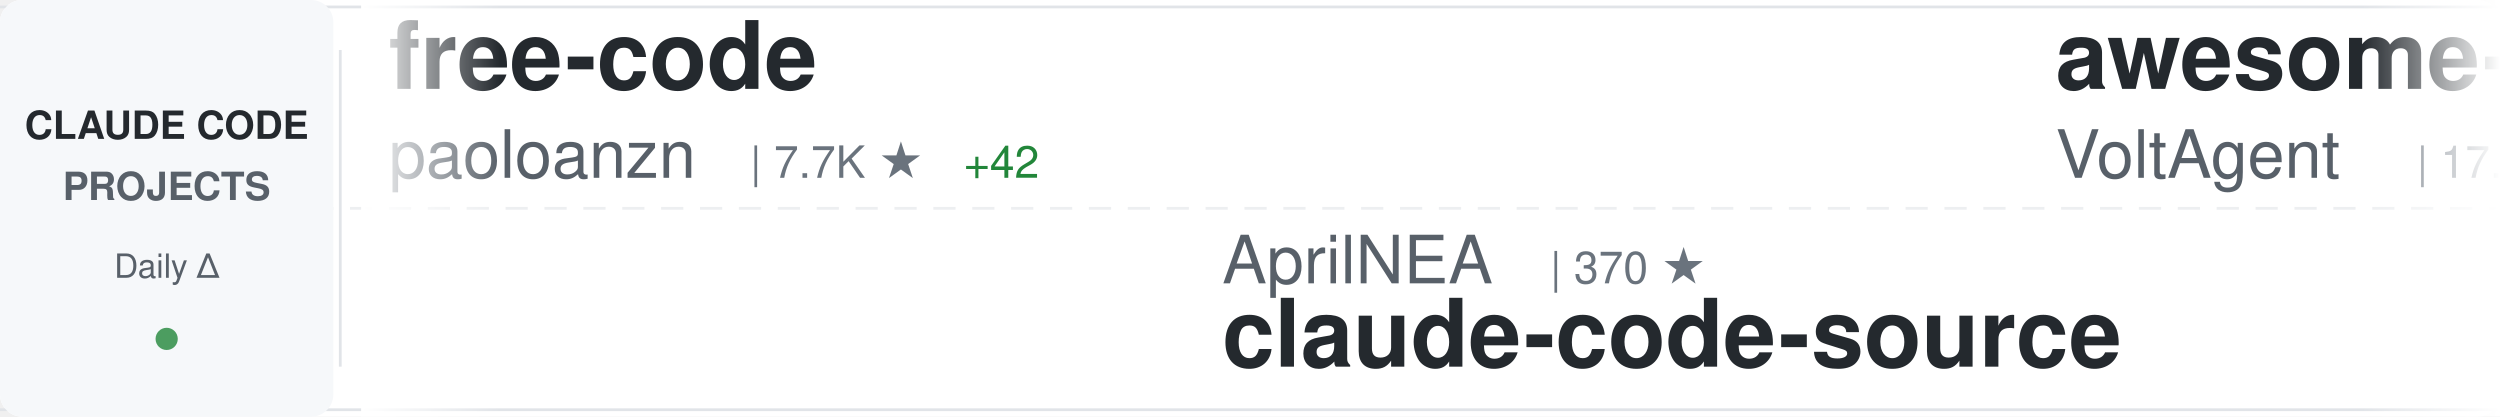
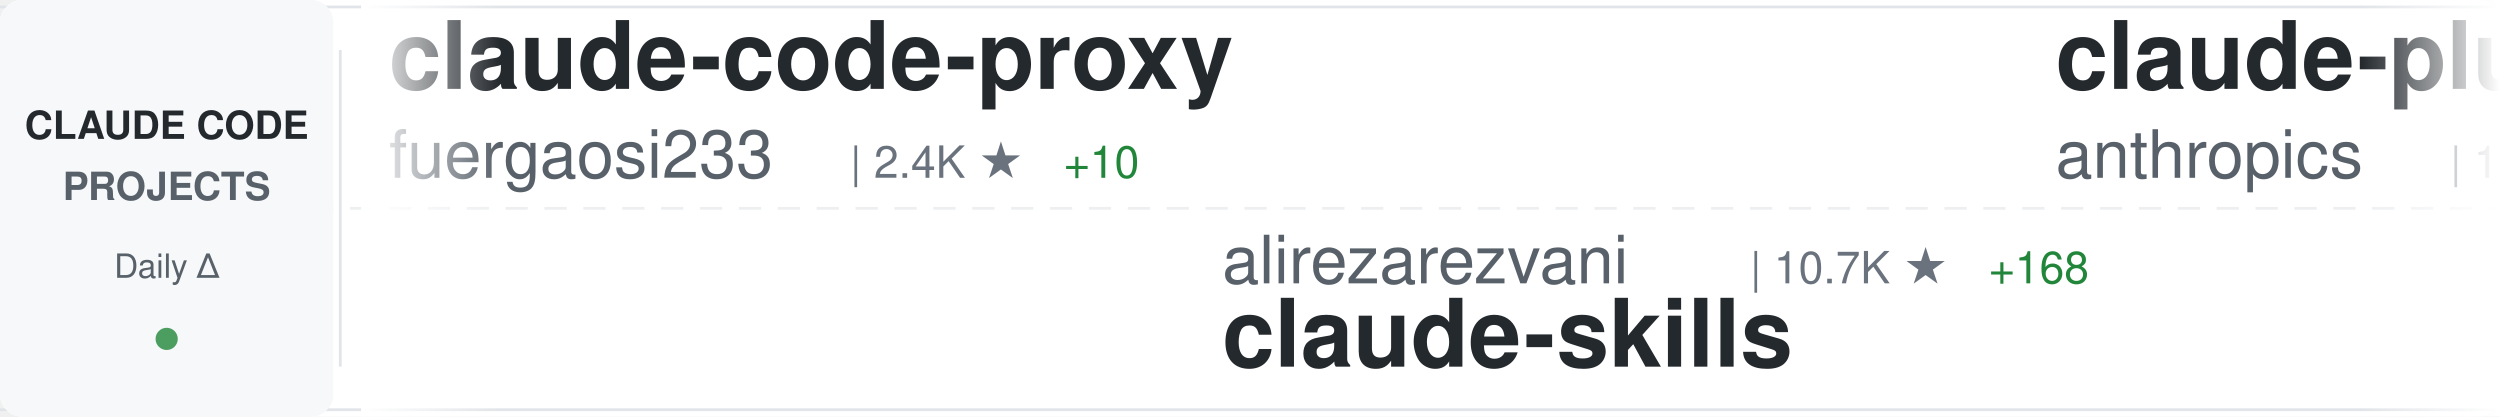
<svg xmlns="http://www.w3.org/2000/svg" width="900" height="150">
  <defs>
    <linearGradient id="awesomeLeftFade" x1="0%" y1="0%" x2="100%" y2="0%">
      <stop offset="0%" style="stop-color:#ffffff;stop-opacity:1" />
      <stop offset="100%" style="stop-color:#ffffff;stop-opacity:0" />
    </linearGradient>
    <linearGradient id="awesomeRightFade" x1="0%" y1="0%" x2="100%" y2="0%">
      <stop offset="0%" style="stop-color:#ffffff;stop-opacity:0" />
      <stop offset="100%" style="stop-color:#ffffff;stop-opacity:1" />
    </linearGradient>
  </defs>
  <rect width="900" height="150" fill="#ffffff" rx="8" />
  <rect x="0" y="2" width="900" height="1" fill="#e1e4e8" />
  <rect x="0" y="147" width="900" height="1" fill="#e1e4e8" />
  <line x1="0" y1="75" x2="900" y2="75" stroke="#e1e4e8" stroke-width="1" stroke-dasharray="8 6" opacity="0.6" />
  <rect x="0" y="0" width="120" height="150" fill="#f6f8fa" rx="8" />
  <text x="60" y="50" font-family="-apple-system, BlinkMacSystemFont, 'Segoe UI', Helvetica, Arial, sans-serif" font-size="14" font-weight="600" fill="#24292e" text-anchor="middle">CLAUDE CODE</text>
  <text x="60" y="72" font-family="-apple-system, BlinkMacSystemFont, 'Segoe UI', Helvetica, Arial, sans-serif" font-size="14" font-weight="600" fill="#586069" text-anchor="middle">PROJECTS</text>
  <text x="60" y="100" font-family="-apple-system, BlinkMacSystemFont, 'Segoe UI', Helvetica, Arial, sans-serif" font-size="12" font-weight="500" fill="#586069" text-anchor="middle">Daily Δ</text>
  <circle cx="60" cy="122" r="4" fill="#22863a" opacity="0.8" />
  <rect x="122" y="18" width="1" height="114" fill="#e1e4e8" />
  <clipPath id="awesomeTickerClip">
    <rect x="130" y="0" width="770" height="150" />
  </clipPath>
  <g clip-path="url(#awesomeTickerClip)">
    <g id="awesomeTickerItems">
      <animateTransform attributeName="transform" attributeType="XML" type="translate" from="0 0" to="-3000 0" dur="54s" repeatCount="indefinite" />
      <g transform="translate(0, 0)">
-         <text x="140" y="32" font-family="-apple-system, BlinkMacSystemFont, 'Segoe UI', Helvetica, Arial, sans-serif" font-size="34" font-weight="600" fill="#24292e">free-code</text>
-         <text x="140" y="64" font-family="-apple-system, BlinkMacSystemFont, 'Segoe UI', Helvetica, Arial, sans-serif" font-size="24" font-weight="400" fill="#586069">paoloanzn</text>
-         <text x="270" y="64" font-family="-apple-system, BlinkMacSystemFont, 'Segoe UI', Helvetica, Arial, sans-serif" font-size="16" font-weight="500" fill="#6a737d">| 7.7K ★</text>
-         <text x="347" y="64" font-family="-apple-system, BlinkMacSystemFont, 'Segoe UI', Helvetica, Arial, sans-serif" font-size="16" font-weight="500" fill="#22863a"> +42</text>
+         <text x="140" y="32" font-family="-apple-system, BlinkMacSystemFont, 'Segoe UI', Helvetica, Arial, sans-serif" font-size="34" font-weight="600" fill="#24292e">claude-code-proxy</text>
+         <text x="140" y="64" font-family="-apple-system, BlinkMacSystemFont, 'Segoe UI', Helvetica, Arial, sans-serif" font-size="24" font-weight="400" fill="#586069">fuergaosi233</text>
+         <text x="306" y="64" font-family="-apple-system, BlinkMacSystemFont, 'Segoe UI', Helvetica, Arial, sans-serif" font-size="16" font-weight="500" fill="#6a737d">| 2.4K ★</text>
+         <text x="383" y="64" font-family="-apple-system, BlinkMacSystemFont, 'Segoe UI', Helvetica, Arial, sans-serif" font-size="16" font-weight="500" fill="#22863a"> +10</text>
      </g>
      <g transform="translate(300, 0)">
-         <text x="140" y="102" font-family="-apple-system, BlinkMacSystemFont, 'Segoe UI', Helvetica, Arial, sans-serif" font-size="24" font-weight="400" fill="#586069">AprilNEA</text>
-         <text x="258" y="102" font-family="-apple-system, BlinkMacSystemFont, 'Segoe UI', Helvetica, Arial, sans-serif" font-size="16" font-weight="500" fill="#6a737d">| 370 ★</text>
-         <text x="140" y="132" font-family="-apple-system, BlinkMacSystemFont, 'Segoe UI', Helvetica, Arial, sans-serif" font-size="34" font-weight="600" fill="#24292e">claude-code-source</text>
+         <text x="140" y="102" font-family="-apple-system, BlinkMacSystemFont, 'Segoe UI', Helvetica, Arial, sans-serif" font-size="24" font-weight="400" fill="#586069">alirezarezvani</text>
+         <text x="330" y="102" font-family="-apple-system, BlinkMacSystemFont, 'Segoe UI', Helvetica, Arial, sans-serif" font-size="16" font-weight="500" fill="#6a737d">| 10.7K ★</text>
+         <text x="416" y="102" font-family="-apple-system, BlinkMacSystemFont, 'Segoe UI', Helvetica, Arial, sans-serif" font-size="16" font-weight="500" fill="#22863a"> +168</text>
+         <text x="140" y="132" font-family="-apple-system, BlinkMacSystemFont, 'Segoe UI', Helvetica, Arial, sans-serif" font-size="34" font-weight="600" fill="#24292e">claude-skills</text>
      </g>
      <g transform="translate(600, 0)">
-         <text x="140" y="32" font-family="-apple-system, BlinkMacSystemFont, 'Segoe UI', Helvetica, Arial, sans-serif" font-size="34" font-weight="600" fill="#24292e">awesome-claude-code-suba...</text>
-         <text x="140" y="64" font-family="-apple-system, BlinkMacSystemFont, 'Segoe UI', Helvetica, Arial, sans-serif" font-size="24" font-weight="400" fill="#586069">VoltAgent</text>
-         <text x="270" y="64" font-family="-apple-system, BlinkMacSystemFont, 'Segoe UI', Helvetica, Arial, sans-serif" font-size="16" font-weight="500" fill="#6a737d">| 17.0K ★</text>
-         <text x="356" y="64" font-family="-apple-system, BlinkMacSystemFont, 'Segoe UI', Helvetica, Arial, sans-serif" font-size="16" font-weight="500" fill="#22863a"> +81</text>
+         <text x="140" y="32" font-family="-apple-system, BlinkMacSystemFont, 'Segoe UI', Helvetica, Arial, sans-serif" font-size="34" font-weight="600" fill="#24292e">claude-plugins-official</text>
+         <text x="140" y="64" font-family="-apple-system, BlinkMacSystemFont, 'Segoe UI', Helvetica, Arial, sans-serif" font-size="24" font-weight="400" fill="#586069">anthropics</text>
+         <text x="282" y="64" font-family="-apple-system, BlinkMacSystemFont, 'Segoe UI', Helvetica, Arial, sans-serif" font-size="16" font-weight="500" fill="#6a737d">| 16.8K ★</text>
+         <text x="368" y="64" font-family="-apple-system, BlinkMacSystemFont, 'Segoe UI', Helvetica, Arial, sans-serif" font-size="16" font-weight="500" fill="#22863a"> +87</text>
      </g>
      <g transform="translate(900, 0)">
-         <text x="140" y="102" font-family="-apple-system, BlinkMacSystemFont, 'Segoe UI', Helvetica, Arial, sans-serif" font-size="24" font-weight="400" fill="#586069">fazxes</text>
-         <text x="234" y="102" font-family="-apple-system, BlinkMacSystemFont, 'Segoe UI', Helvetica, Arial, sans-serif" font-size="16" font-weight="500" fill="#6a737d">| 201 ★</text>
-         <text x="302" y="102" font-family="-apple-system, BlinkMacSystemFont, 'Segoe UI', Helvetica, Arial, sans-serif" font-size="16" font-weight="500" fill="#22863a"> +1</text>
-         <text x="140" y="132" font-family="-apple-system, BlinkMacSystemFont, 'Segoe UI', Helvetica, Arial, sans-serif" font-size="34" font-weight="600" fill="#24292e">Claude-code</text>
+         <text x="140" y="102" font-family="-apple-system, BlinkMacSystemFont, 'Segoe UI', Helvetica, Arial, sans-serif" font-size="24" font-weight="400" fill="#586069">https-deeplearning-ai</text>
+         <text x="414" y="102" font-family="-apple-system, BlinkMacSystemFont, 'Segoe UI', Helvetica, Arial, sans-serif" font-size="16" font-weight="500" fill="#6a737d">| 483 ★</text>
+         <text x="482" y="102" font-family="-apple-system, BlinkMacSystemFont, 'Segoe UI', Helvetica, Arial, sans-serif" font-size="16" font-weight="500" fill="#22863a"> +1</text>
+         <text x="140" y="132" font-family="-apple-system, BlinkMacSystemFont, 'Segoe UI', Helvetica, Arial, sans-serif" font-size="34" font-weight="600" fill="#24292e">sc-claude-code-files</text>
      </g>
      <g transform="translate(1200, 0)">
+         <text x="140" y="32" font-family="-apple-system, BlinkMacSystemFont, 'Segoe UI', Helvetica, Arial, sans-serif" font-size="34" font-weight="600" fill="#24292e">claude-code</text>
+         <text x="140" y="64" font-family="-apple-system, BlinkMacSystemFont, 'Segoe UI', Helvetica, Arial, sans-serif" font-size="24" font-weight="400" fill="#586069">xorespesp</text>
+         <text x="270" y="64" font-family="-apple-system, BlinkMacSystemFont, 'Segoe UI', Helvetica, Arial, sans-serif" font-size="16" font-weight="500" fill="#6a737d">| 211 ★</text>
+         <text x="338" y="64" font-family="-apple-system, BlinkMacSystemFont, 'Segoe UI', Helvetica, Arial, sans-serif" font-size="16" font-weight="500" fill="#22863a"> +1</text>
+       </g>
+       <g transform="translate(1500, 0)">
+         <text x="140" y="102" font-family="-apple-system, BlinkMacSystemFont, 'Segoe UI', Helvetica, Arial, sans-serif" font-size="24" font-weight="400" fill="#586069">guanshan</text>
+         <text x="258" y="102" font-family="-apple-system, BlinkMacSystemFont, 'Segoe UI', Helvetica, Arial, sans-serif" font-size="16" font-weight="500" fill="#6a737d">| 54 ★</text>
+         <text x="140" y="132" font-family="-apple-system, BlinkMacSystemFont, 'Segoe UI', Helvetica, Arial, sans-serif" font-size="34" font-weight="600" fill="#24292e">ClaudeCode</text>
+       </g>
+       <g transform="translate(1800, 0)">
+         <text x="140" y="32" font-family="-apple-system, BlinkMacSystemFont, 'Segoe UI', Helvetica, Arial, sans-serif" font-size="34" font-weight="600" fill="#24292e">claude-code-analysis</text>
+         <text x="140" y="64" font-family="-apple-system, BlinkMacSystemFont, 'Segoe UI', Helvetica, Arial, sans-serif" font-size="24" font-weight="400" fill="#586069">liuup</text>
+         <text x="222" y="64" font-family="-apple-system, BlinkMacSystemFont, 'Segoe UI', Helvetica, Arial, sans-serif" font-size="16" font-weight="500" fill="#6a737d">| 1.4K ★</text>
+         <text x="299" y="64" font-family="-apple-system, BlinkMacSystemFont, 'Segoe UI', Helvetica, Arial, sans-serif" font-size="16" font-weight="500" fill="#22863a"> +45</text>
+       </g>
+       <g transform="translate(2100, 0)">
+         <text x="140" y="102" font-family="-apple-system, BlinkMacSystemFont, 'Segoe UI', Helvetica, Arial, sans-serif" font-size="24" font-weight="400" fill="#586069">frankbria</text>
+         <text x="270" y="102" font-family="-apple-system, BlinkMacSystemFont, 'Segoe UI', Helvetica, Arial, sans-serif" font-size="16" font-weight="500" fill="#6a737d">| 8.6K ★</text>
+         <text x="347" y="102" font-family="-apple-system, BlinkMacSystemFont, 'Segoe UI', Helvetica, Arial, sans-serif" font-size="16" font-weight="500" fill="#22863a"> +22</text>
+         <text x="140" y="132" font-family="-apple-system, BlinkMacSystemFont, 'Segoe UI', Helvetica, Arial, sans-serif" font-size="34" font-weight="600" fill="#24292e">ralph-claude-code</text>
+       </g>
+       <g transform="translate(2400, 0)">
+         <text x="140" y="32" font-family="-apple-system, BlinkMacSystemFont, 'Segoe UI', Helvetica, Arial, sans-serif" font-size="34" font-weight="600" fill="#24292e">skills</text>
+         <text x="140" y="64" font-family="-apple-system, BlinkMacSystemFont, 'Segoe UI', Helvetica, Arial, sans-serif" font-size="24" font-weight="400" fill="#586069">anthropics</text>
+         <text x="282" y="64" font-family="-apple-system, BlinkMacSystemFont, 'Segoe UI', Helvetica, Arial, sans-serif" font-size="16" font-weight="500" fill="#6a737d">| 115.7K ★</text>
+         <text x="377" y="64" font-family="-apple-system, BlinkMacSystemFont, 'Segoe UI', Helvetica, Arial, sans-serif" font-size="16" font-weight="500" fill="#22863a"> +614</text>
+       </g>
+       <g transform="translate(2700, 0)">
+         <text x="140" y="102" font-family="-apple-system, BlinkMacSystemFont, 'Segoe UI', Helvetica, Arial, sans-serif" font-size="24" font-weight="400" fill="#586069">jarmuine</text>
+         <text x="258" y="102" font-family="-apple-system, BlinkMacSystemFont, 'Segoe UI', Helvetica, Arial, sans-serif" font-size="16" font-weight="500" fill="#6a737d">| 2.0K ★</text>
+         <text x="335" y="102" font-family="-apple-system, BlinkMacSystemFont, 'Segoe UI', Helvetica, Arial, sans-serif" font-size="16" font-weight="500" fill="#22863a"> +11</text>
+         <text x="140" y="132" font-family="-apple-system, BlinkMacSystemFont, 'Segoe UI', Helvetica, Arial, sans-serif" font-size="34" font-weight="600" fill="#24292e">claude-code</text>
+       </g>
+       <g transform="translate(3000, 0)">
+         <text x="140" y="32" font-family="-apple-system, BlinkMacSystemFont, 'Segoe UI', Helvetica, Arial, sans-serif" font-size="34" font-weight="600" fill="#24292e">claude-code-proxy</text>
+         <text x="140" y="64" font-family="-apple-system, BlinkMacSystemFont, 'Segoe UI', Helvetica, Arial, sans-serif" font-size="24" font-weight="400" fill="#586069">fuergaosi233</text>
+         <text x="306" y="64" font-family="-apple-system, BlinkMacSystemFont, 'Segoe UI', Helvetica, Arial, sans-serif" font-size="16" font-weight="500" fill="#6a737d">| 2.4K ★</text>
+         <text x="383" y="64" font-family="-apple-system, BlinkMacSystemFont, 'Segoe UI', Helvetica, Arial, sans-serif" font-size="16" font-weight="500" fill="#22863a"> +10</text>
+       </g>
+       <g transform="translate(3300, 0)">
+         <text x="140" y="102" font-family="-apple-system, BlinkMacSystemFont, 'Segoe UI', Helvetica, Arial, sans-serif" font-size="24" font-weight="400" fill="#586069">alirezarezvani</text>
+         <text x="330" y="102" font-family="-apple-system, BlinkMacSystemFont, 'Segoe UI', Helvetica, Arial, sans-serif" font-size="16" font-weight="500" fill="#6a737d">| 10.7K ★</text>
+         <text x="416" y="102" font-family="-apple-system, BlinkMacSystemFont, 'Segoe UI', Helvetica, Arial, sans-serif" font-size="16" font-weight="500" fill="#22863a"> +168</text>
+         <text x="140" y="132" font-family="-apple-system, BlinkMacSystemFont, 'Segoe UI', Helvetica, Arial, sans-serif" font-size="34" font-weight="600" fill="#24292e">claude-skills</text>
+       </g>
+       <g transform="translate(3600, 0)">
        <text x="140" y="32" font-family="-apple-system, BlinkMacSystemFont, 'Segoe UI', Helvetica, Arial, sans-serif" font-size="34" font-weight="600" fill="#24292e">claude-plugins-official</text>
        <text x="140" y="64" font-family="-apple-system, BlinkMacSystemFont, 'Segoe UI', Helvetica, Arial, sans-serif" font-size="24" font-weight="400" fill="#586069">anthropics</text>
-         <text x="282" y="64" font-family="-apple-system, BlinkMacSystemFont, 'Segoe UI', Helvetica, Arial, sans-serif" font-size="16" font-weight="500" fill="#6a737d">| 16.7K ★</text>
-         <text x="368" y="64" font-family="-apple-system, BlinkMacSystemFont, 'Segoe UI', Helvetica, Arial, sans-serif" font-size="16" font-weight="500" fill="#22863a"> +80</text>
-       </g>
-       <g transform="translate(1500, 0)">
-         <text x="140" y="102" font-family="-apple-system, BlinkMacSystemFont, 'Segoe UI', Helvetica, Arial, sans-serif" font-size="24" font-weight="400" fill="#586069">edmund-io</text>
-         <text x="270" y="102" font-family="-apple-system, BlinkMacSystemFont, 'Segoe UI', Helvetica, Arial, sans-serif" font-size="16" font-weight="500" fill="#6a737d">| 1.4K ★</text>
-         <text x="347" y="102" font-family="-apple-system, BlinkMacSystemFont, 'Segoe UI', Helvetica, Arial, sans-serif" font-size="16" font-weight="500" fill="#22863a"> +3</text>
-         <text x="140" y="132" font-family="-apple-system, BlinkMacSystemFont, 'Segoe UI', Helvetica, Arial, sans-serif" font-size="34" font-weight="600" fill="#24292e">edmunds-claude-code</text>
-       </g>
-       <g transform="translate(1800, 0)">
-         <text x="140" y="32" font-family="-apple-system, BlinkMacSystemFont, 'Segoe UI', Helvetica, Arial, sans-serif" font-size="34" font-weight="600" fill="#24292e">claude-code-base-action</text>
-         <text x="140" y="64" font-family="-apple-system, BlinkMacSystemFont, 'Segoe UI', Helvetica, Arial, sans-serif" font-size="24" font-weight="400" fill="#586069">anthropics</text>
-         <text x="282" y="64" font-family="-apple-system, BlinkMacSystemFont, 'Segoe UI', Helvetica, Arial, sans-serif" font-size="16" font-weight="500" fill="#6a737d">| 786 ★</text>
-         <text x="350" y="64" font-family="-apple-system, BlinkMacSystemFont, 'Segoe UI', Helvetica, Arial, sans-serif" font-size="16" font-weight="500" fill="#22863a"> +1</text>
-       </g>
-       <g transform="translate(2100, 0)">
-         <text x="140" y="102" font-family="-apple-system, BlinkMacSystemFont, 'Segoe UI', Helvetica, Arial, sans-serif" font-size="24" font-weight="400" fill="#586069">repowise-dev</text>
-         <text x="306" y="102" font-family="-apple-system, BlinkMacSystemFont, 'Segoe UI', Helvetica, Arial, sans-serif" font-size="16" font-weight="500" fill="#6a737d">| 921 ★</text>
-         <text x="374" y="102" font-family="-apple-system, BlinkMacSystemFont, 'Segoe UI', Helvetica, Arial, sans-serif" font-size="16" font-weight="500" fill="#22863a"> +10</text>
-         <text x="140" y="132" font-family="-apple-system, BlinkMacSystemFont, 'Segoe UI', Helvetica, Arial, sans-serif" font-size="34" font-weight="600" fill="#24292e">claude-code-prompts</text>
-       </g>
-       <g transform="translate(2400, 0)">
-         <text x="140" y="32" font-family="-apple-system, BlinkMacSystemFont, 'Segoe UI', Helvetica, Arial, sans-serif" font-size="34" font-weight="600" fill="#24292e">claude-code-tips</text>
-         <text x="140" y="64" font-family="-apple-system, BlinkMacSystemFont, 'Segoe UI', Helvetica, Arial, sans-serif" font-size="24" font-weight="400" fill="#586069">ykdojo</text>
-         <text x="234" y="64" font-family="-apple-system, BlinkMacSystemFont, 'Segoe UI', Helvetica, Arial, sans-serif" font-size="16" font-weight="500" fill="#6a737d">| 7.4K ★</text>
-         <text x="311" y="64" font-family="-apple-system, BlinkMacSystemFont, 'Segoe UI', Helvetica, Arial, sans-serif" font-size="16" font-weight="500" fill="#22863a"> +31</text>
-       </g>
-       <g transform="translate(2700, 0)">
-         <text x="140" y="102" font-family="-apple-system, BlinkMacSystemFont, 'Segoe UI', Helvetica, Arial, sans-serif" font-size="24" font-weight="400" fill="#586069">ghuntley</text>
-         <text x="258" y="102" font-family="-apple-system, BlinkMacSystemFont, 'Segoe UI', Helvetica, Arial, sans-serif" font-size="16" font-weight="500" fill="#6a737d">| 972 ★</text>
-         <text x="326" y="102" font-family="-apple-system, BlinkMacSystemFont, 'Segoe UI', Helvetica, Arial, sans-serif" font-size="16" font-weight="500" fill="#22863a"> +1</text>
-         <text x="140" y="132" font-family="-apple-system, BlinkMacSystemFont, 'Segoe UI', Helvetica, Arial, sans-serif" font-size="34" font-weight="600" fill="#24292e">claude-code-source-code-...</text>
-       </g>
-       <g transform="translate(3000, 0)">
-         <text x="140" y="32" font-family="-apple-system, BlinkMacSystemFont, 'Segoe UI', Helvetica, Arial, sans-serif" font-size="34" font-weight="600" fill="#24292e">free-code</text>
-         <text x="140" y="64" font-family="-apple-system, BlinkMacSystemFont, 'Segoe UI', Helvetica, Arial, sans-serif" font-size="24" font-weight="400" fill="#586069">paoloanzn</text>
-         <text x="270" y="64" font-family="-apple-system, BlinkMacSystemFont, 'Segoe UI', Helvetica, Arial, sans-serif" font-size="16" font-weight="500" fill="#6a737d">| 7.7K ★</text>
-         <text x="347" y="64" font-family="-apple-system, BlinkMacSystemFont, 'Segoe UI', Helvetica, Arial, sans-serif" font-size="16" font-weight="500" fill="#22863a"> +42</text>
-       </g>
-       <g transform="translate(3300, 0)">
-         <text x="140" y="102" font-family="-apple-system, BlinkMacSystemFont, 'Segoe UI', Helvetica, Arial, sans-serif" font-size="24" font-weight="400" fill="#586069">AprilNEA</text>
-         <text x="258" y="102" font-family="-apple-system, BlinkMacSystemFont, 'Segoe UI', Helvetica, Arial, sans-serif" font-size="16" font-weight="500" fill="#6a737d">| 370 ★</text>
-         <text x="140" y="132" font-family="-apple-system, BlinkMacSystemFont, 'Segoe UI', Helvetica, Arial, sans-serif" font-size="34" font-weight="600" fill="#24292e">claude-code-source</text>
-       </g>
-       <g transform="translate(3600, 0)">
-         <text x="140" y="32" font-family="-apple-system, BlinkMacSystemFont, 'Segoe UI', Helvetica, Arial, sans-serif" font-size="34" font-weight="600" fill="#24292e">awesome-claude-code-suba...</text>
-         <text x="140" y="64" font-family="-apple-system, BlinkMacSystemFont, 'Segoe UI', Helvetica, Arial, sans-serif" font-size="24" font-weight="400" fill="#586069">VoltAgent</text>
-         <text x="270" y="64" font-family="-apple-system, BlinkMacSystemFont, 'Segoe UI', Helvetica, Arial, sans-serif" font-size="16" font-weight="500" fill="#6a737d">| 17.0K ★</text>
-         <text x="356" y="64" font-family="-apple-system, BlinkMacSystemFont, 'Segoe UI', Helvetica, Arial, sans-serif" font-size="16" font-weight="500" fill="#22863a"> +81</text>
+         <text x="282" y="64" font-family="-apple-system, BlinkMacSystemFont, 'Segoe UI', Helvetica, Arial, sans-serif" font-size="16" font-weight="500" fill="#6a737d">| 16.8K ★</text>
+         <text x="368" y="64" font-family="-apple-system, BlinkMacSystemFont, 'Segoe UI', Helvetica, Arial, sans-serif" font-size="16" font-weight="500" fill="#22863a"> +87</text>
      </g>
      <g transform="translate(3900, 0)">
-         <text x="140" y="102" font-family="-apple-system, BlinkMacSystemFont, 'Segoe UI', Helvetica, Arial, sans-serif" font-size="24" font-weight="400" fill="#586069">fazxes</text>
-         <text x="234" y="102" font-family="-apple-system, BlinkMacSystemFont, 'Segoe UI', Helvetica, Arial, sans-serif" font-size="16" font-weight="500" fill="#6a737d">| 201 ★</text>
-         <text x="302" y="102" font-family="-apple-system, BlinkMacSystemFont, 'Segoe UI', Helvetica, Arial, sans-serif" font-size="16" font-weight="500" fill="#22863a"> +1</text>
-         <text x="140" y="132" font-family="-apple-system, BlinkMacSystemFont, 'Segoe UI', Helvetica, Arial, sans-serif" font-size="34" font-weight="600" fill="#24292e">Claude-code</text>
+         <text x="140" y="102" font-family="-apple-system, BlinkMacSystemFont, 'Segoe UI', Helvetica, Arial, sans-serif" font-size="24" font-weight="400" fill="#586069">https-deeplearning-ai</text>
+         <text x="414" y="102" font-family="-apple-system, BlinkMacSystemFont, 'Segoe UI', Helvetica, Arial, sans-serif" font-size="16" font-weight="500" fill="#6a737d">| 483 ★</text>
+         <text x="482" y="102" font-family="-apple-system, BlinkMacSystemFont, 'Segoe UI', Helvetica, Arial, sans-serif" font-size="16" font-weight="500" fill="#22863a"> +1</text>
+         <text x="140" y="132" font-family="-apple-system, BlinkMacSystemFont, 'Segoe UI', Helvetica, Arial, sans-serif" font-size="34" font-weight="600" fill="#24292e">sc-claude-code-files</text>
      </g>
    </g>
  </g>
  <rect x="130" y="0" width="50" height="150" fill="url(#awesomeLeftFade)" />
  <rect x="850" y="0" width="50" height="150" fill="url(#awesomeRightFade)" />
</svg>
